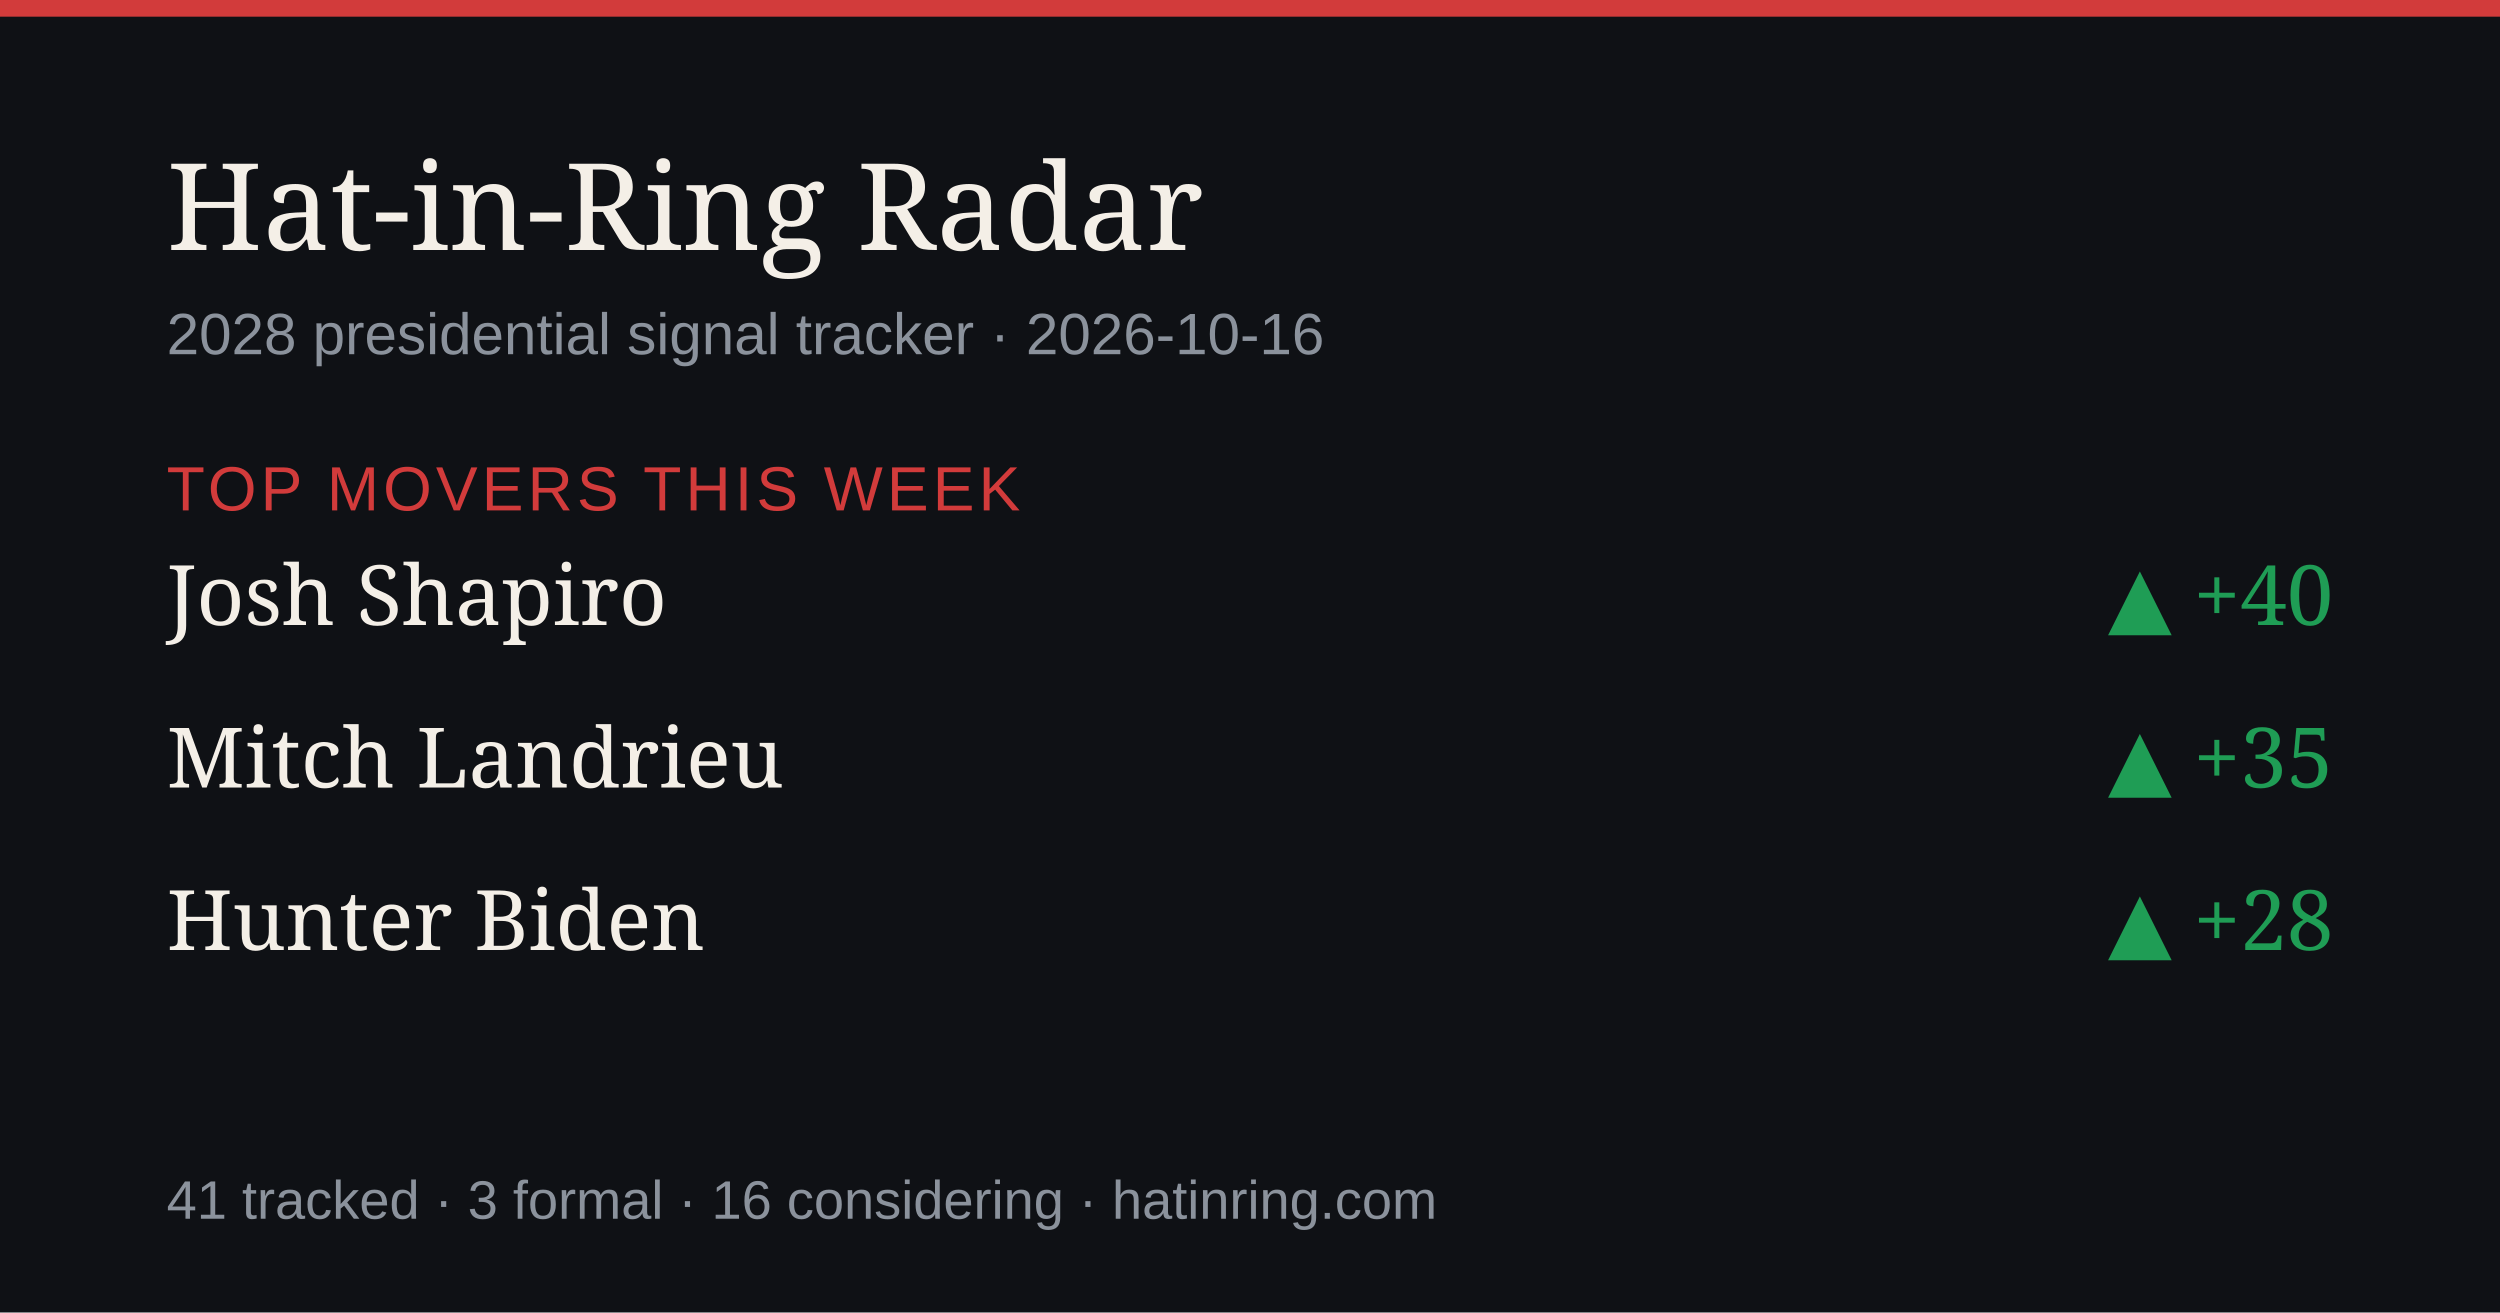
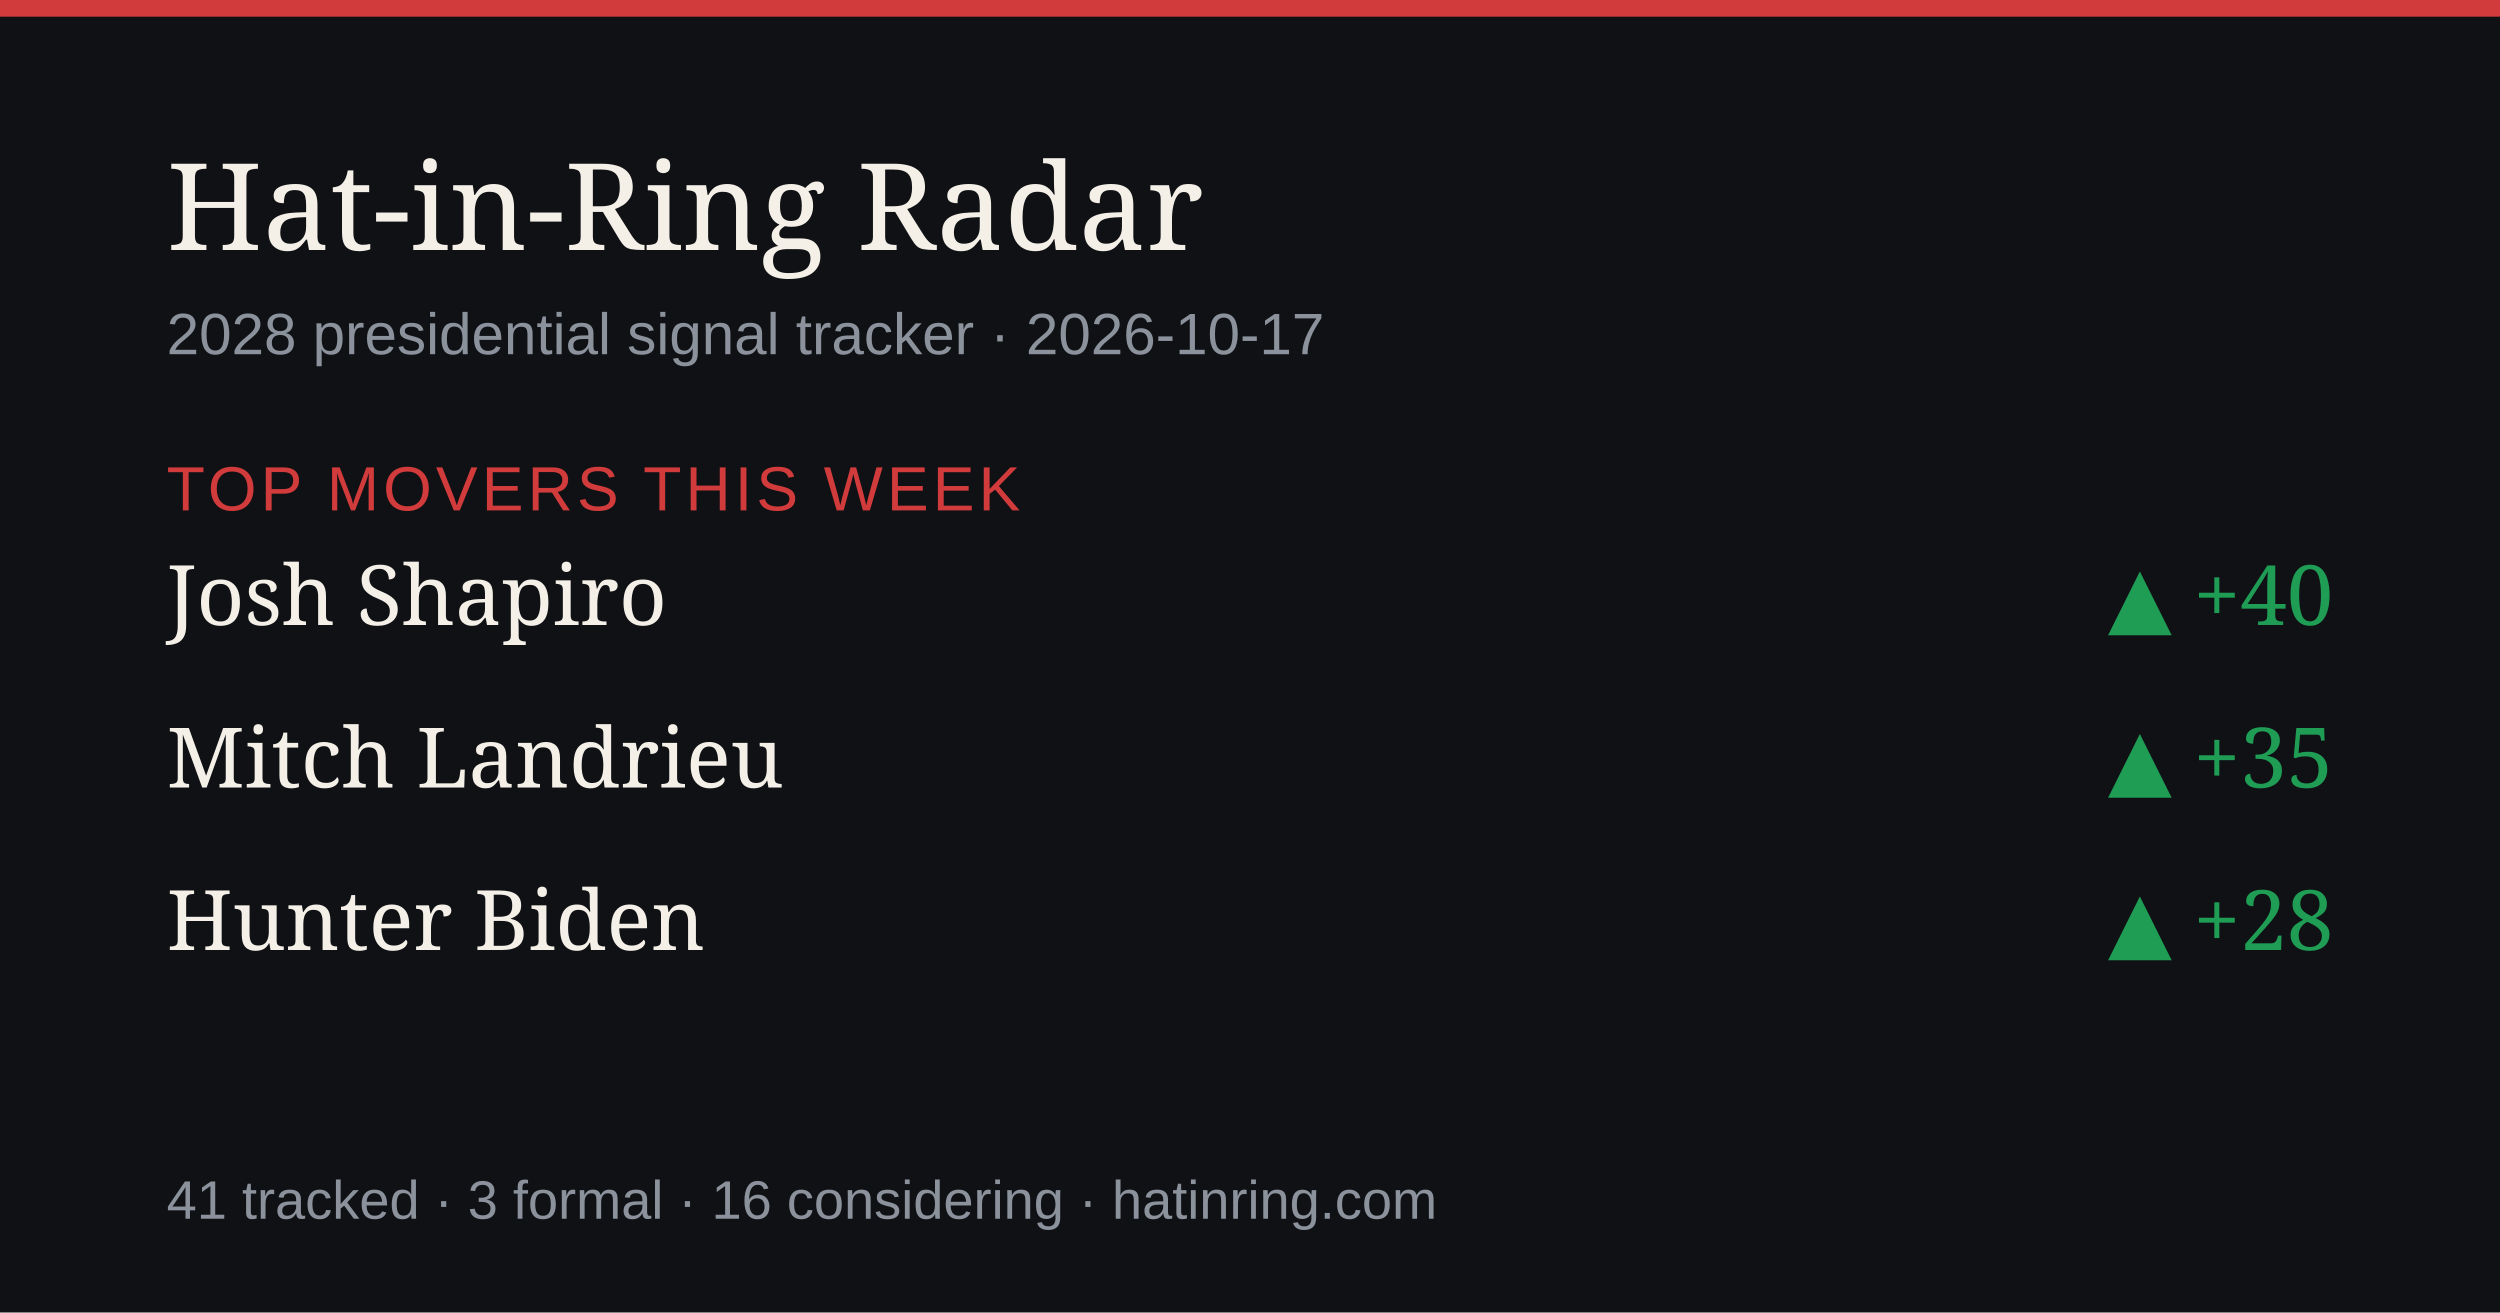
<svg xmlns="http://www.w3.org/2000/svg" width="1200" height="630" viewBox="0 0 1200 630" role="img" aria-label="Hat-in-Ring Radar daily briefing">
  <rect width="1200" height="630" fill="#0f1115" />
  <rect width="1200" height="8" fill="#d23b3b" />
  <text x="80" y="120" font-size="58" fill="#f4efe7" font-family="Georgia,serif">Hat-in-Ring Radar</text>
-   <text x="80" y="170" font-size="28" fill="#8b929c" font-family="-apple-system,Arial,sans-serif">2028 presidential signal tracker · 2026-10-16</text>
+   <text x="80" y="170" font-size="28" fill="#8b929c" font-family="-apple-system,Arial,sans-serif">2028 presidential signal tracker · 2026-10-17</text>
  <text x="80" y="245" font-size="30" fill="#d23b3b" font-family="-apple-system,Arial,sans-serif" letter-spacing="2">TOP MOVERS THIS WEEK</text>
  <text x="80" y="300" font-size="40" fill="#f4efe7" font-family="Georgia,serif">Josh Shapiro</text>
  <text x="1120" y="300" font-size="40" fill="#1f9d55" text-anchor="end" font-family="Georgia,serif">▲ +40</text>
  <text x="80" y="378" font-size="40" fill="#f4efe7" font-family="Georgia,serif">Mitch Landrieu</text>
  <text x="1120" y="378" font-size="40" fill="#1f9d55" text-anchor="end" font-family="Georgia,serif">▲ +35</text>
  <text x="80" y="456" font-size="40" fill="#f4efe7" font-family="Georgia,serif">Hunter Biden</text>
  <text x="1120" y="456" font-size="40" fill="#1f9d55" text-anchor="end" font-family="Georgia,serif">▲ +28</text>
  <text x="80" y="585" font-size="26" fill="#8b929c" font-family="-apple-system,Arial,sans-serif">41 tracked · 3 formal · 16 considering · hatinring.com</text>
</svg>
